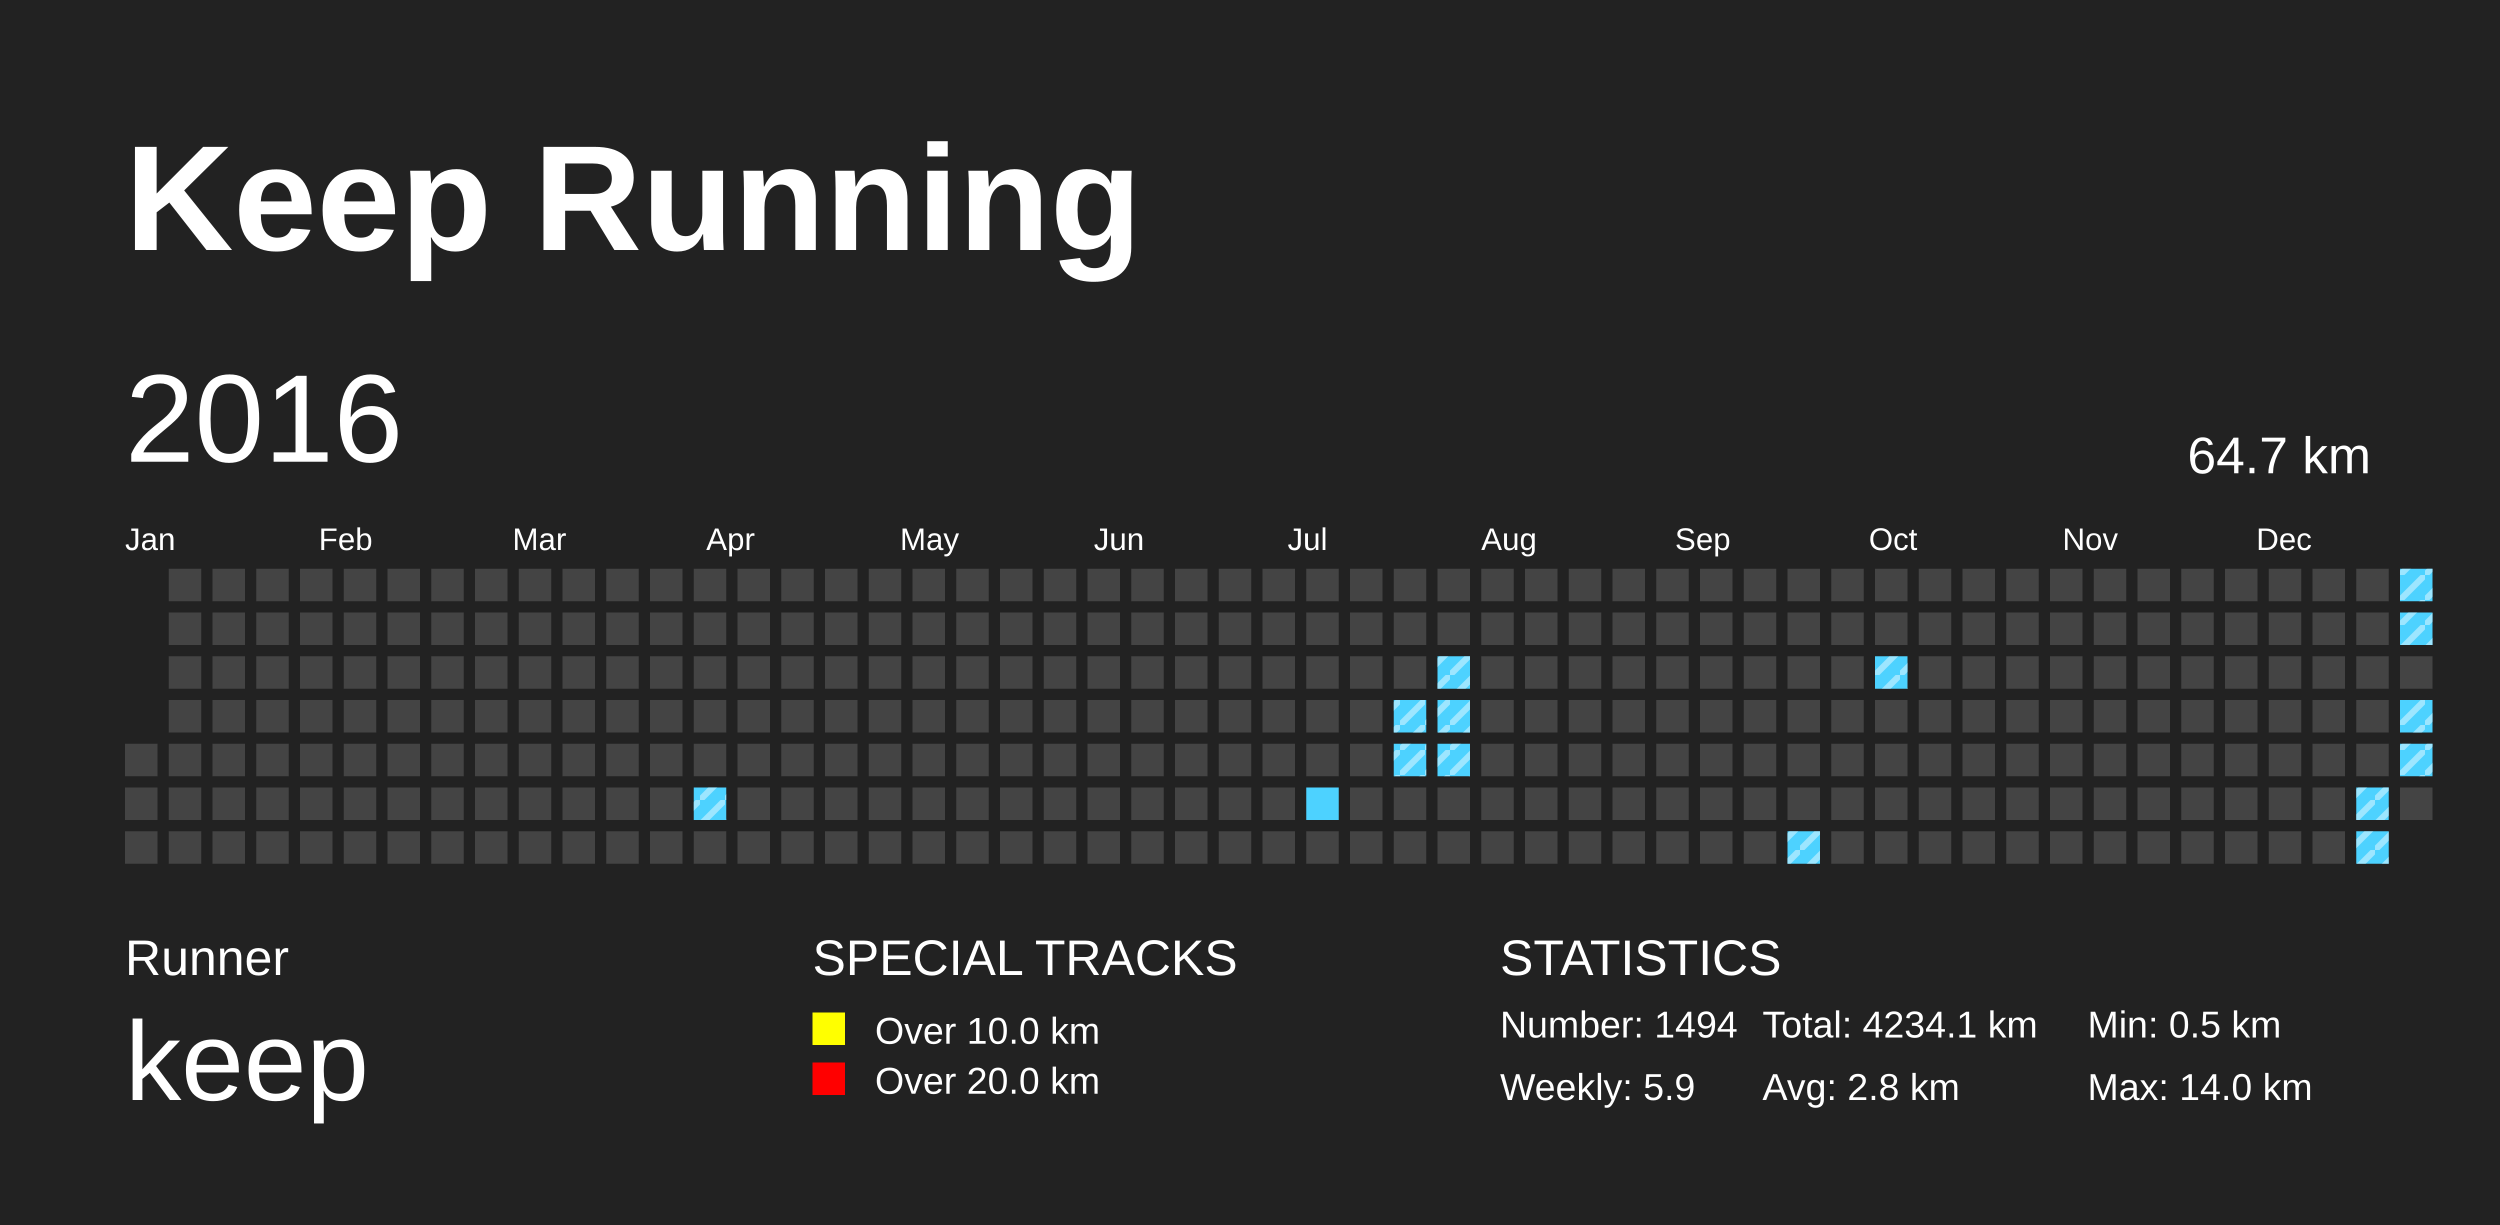
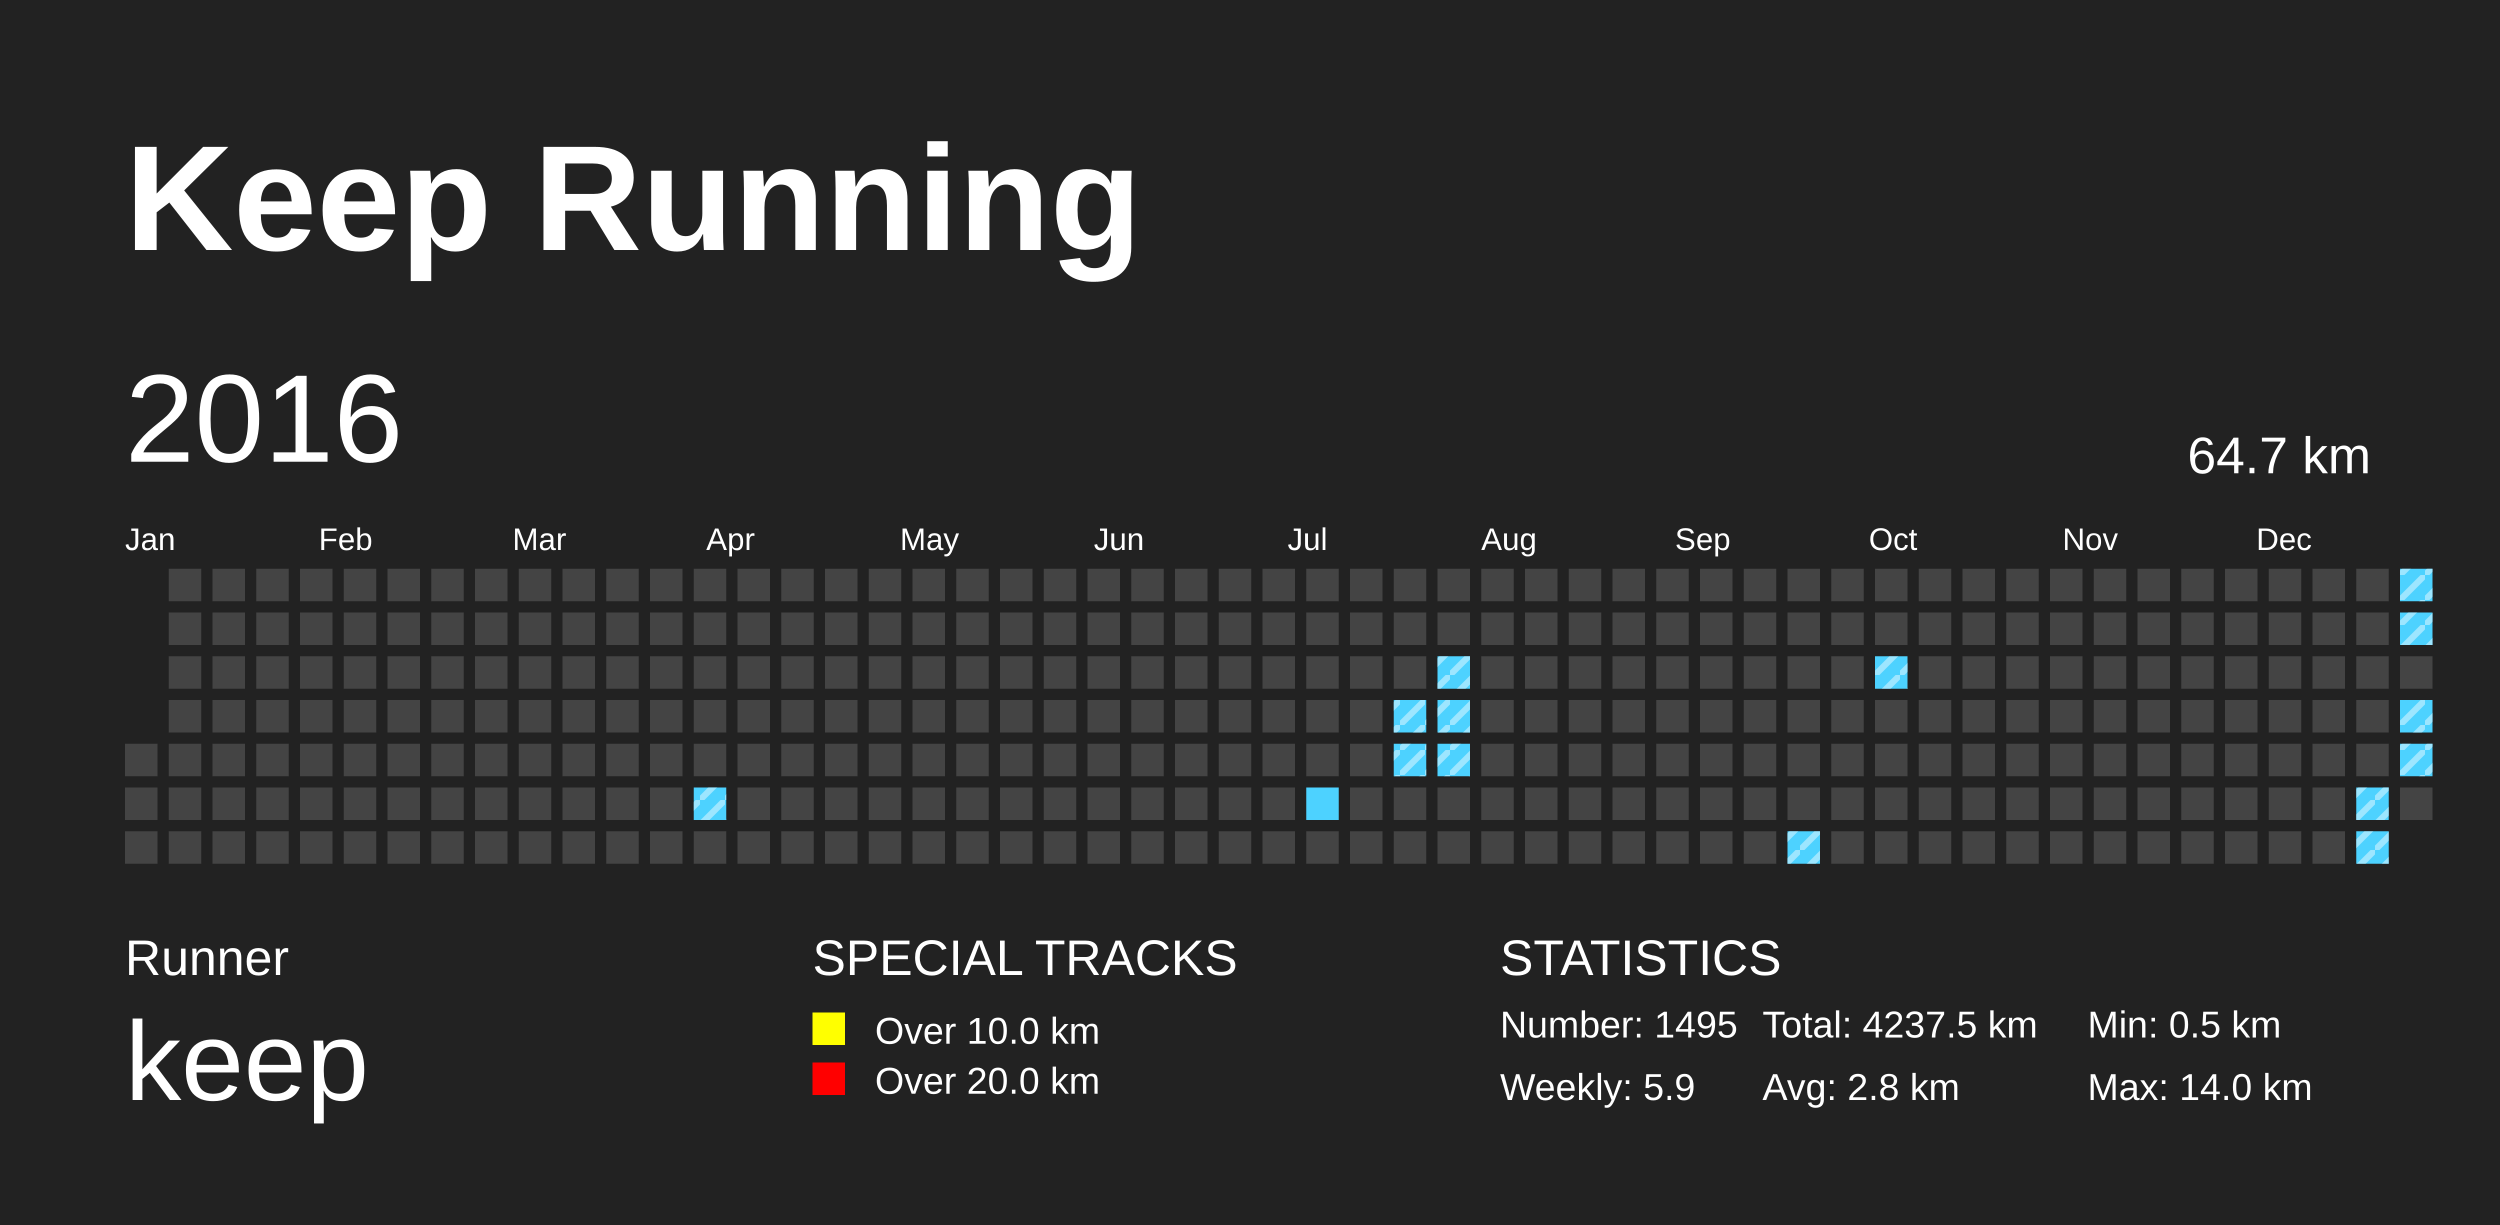
<svg xmlns="http://www.w3.org/2000/svg" baseProfile="full" height="98mm" version="1.1" viewBox="0,0,200,98" width="200mm">
  <defs>
    <pattern height="2" id="indoor-stripe" patternUnits="userSpaceOnUse" width="2">
      <line stroke="white" stroke-opacity="0.45" stroke-width="0.5" x1="0" x2="2" y1="2" y2="0" />
    </pattern>
  </defs>
  <rect fill="#222222" height="98" width="200" x="0" y="0" />
  <text fill="#FFFFFF" style="font-size:12px; font-family:Arial; font-weight:bold;" x="10" y="20">Keep Running</text>
  <text fill="#FFFFFF" style="font-size:4px; font-family:Arial" x="10" y="78">Runner</text>
  <text fill="#FFFFFF" style="font-size:9px; font-family:Arial" x="10" y="88">keep</text>
  <text fill="#FFFFFF" style="font-size:4px; font-family:Arial" x="65" y="78">SPECIAL TRACKS</text>
  <rect fill="yellow" height="2.6" width="2.6" x="65" y="81" />
  <text fill="#FFFFFF" style="font-size:3px; font-family:Arial" x="70" y="83.5">Over 10.0 km</text>
  <rect fill="red" height="2.6" width="2.6" x="65" y="85" />
  <text fill="#FFFFFF" style="font-size:3px; font-family:Arial" x="70" y="87.5">Over 20.0 km</text>
  <text fill="#FFFFFF" style="font-size:4px; font-family:Arial" x="120" y="78">STATISTICS</text>
-   <text fill="#FFFFFF" style="font-size:3px; font-family:Arial" x="120" y="83">Number: 1494</text>
+   <text fill="#FFFFFF" style="font-size:3px; font-family:Arial" x="120" y="83">Number: 1495</text>
  <text fill="#FFFFFF" style="font-size:3px; font-family:Arial" x="120" y="88">Weekly: 5.9</text>
-   <text fill="#FFFFFF" style="font-size:3px; font-family:Arial" x="141" y="83">Total: 4234.1 km</text>
+   <text fill="#FFFFFF" style="font-size:3px; font-family:Arial" x="141" y="83">Total: 4237.5 km</text>
  <text fill="#FFFFFF" style="font-size:3px; font-family:Arial" x="141" y="88">Avg: 2.8 km</text>
  <text fill="#FFFFFF" style="font-size:3px; font-family:Arial" x="167" y="83">Min: 0.5 km</text>
  <text fill="#FFFFFF" style="font-size:3px; font-family:Arial" x="167" y="88">Max: 14.0 km</text>
  <text dominant-baseline="hanging" fill="#FFFFFF" style="font-size:10.0px; font-family:Arial;" x="10" y="30">2016</text>
  <text dominant-baseline="hanging" fill="#FFFFFF" style="font-size:4.125px; font-family:Arial;" x="175" y="35">64.7 km</text>
  <text fill="#FFFFFF" style="font-size:2.5px; font-family:Arial" x="10.0" y="44">Jan</text>
  <text fill="#FFFFFF" style="font-size:2.5px; font-family:Arial" x="25.5" y="44">Feb</text>
  <text fill="#FFFFFF" style="font-size:2.5px; font-family:Arial" x="41.0" y="44">Mar</text>
  <text fill="#FFFFFF" style="font-size:2.5px; font-family:Arial" x="56.5" y="44">Apr</text>
  <text fill="#FFFFFF" style="font-size:2.5px; font-family:Arial" x="72.0" y="44">May</text>
  <text fill="#FFFFFF" style="font-size:2.5px; font-family:Arial" x="87.5" y="44">Jun</text>
  <text fill="#FFFFFF" style="font-size:2.5px; font-family:Arial" x="103.0" y="44">Jul</text>
  <text fill="#FFFFFF" style="font-size:2.5px; font-family:Arial" x="118.5" y="44">Aug</text>
  <text fill="#FFFFFF" style="font-size:2.5px; font-family:Arial" x="134.0" y="44">Sep</text>
  <text fill="#FFFFFF" style="font-size:2.5px; font-family:Arial" x="149.5" y="44">Oct</text>
  <text fill="#FFFFFF" style="font-size:2.5px; font-family:Arial" x="165.0" y="44">Nov</text>
  <text fill="#FFFFFF" style="font-size:2.5px; font-family:Arial" x="180.5" y="44">Dec</text>
  <rect fill="#444444" height="2.6" width="2.6" x="10.0" y="59.5" />
  <rect fill="#444444" height="2.6" width="2.6" x="10.0" y="63.0" />
  <rect fill="#444444" height="2.6" width="2.6" x="10.0" y="66.5" />
  <rect fill="#444444" height="2.6" width="2.6" x="13.5" y="45.5" />
  <rect fill="#444444" height="2.6" width="2.6" x="13.5" y="49.0" />
  <rect fill="#444444" height="2.6" width="2.6" x="13.5" y="52.5" />
  <rect fill="#444444" height="2.6" width="2.6" x="13.5" y="56.0" />
  <rect fill="#444444" height="2.6" width="2.6" x="13.5" y="59.5" />
  <rect fill="#444444" height="2.6" width="2.6" x="13.5" y="63.0" />
  <rect fill="#444444" height="2.6" width="2.6" x="13.5" y="66.5" />
  <rect fill="#444444" height="2.6" width="2.6" x="17.0" y="45.5" />
  <rect fill="#444444" height="2.6" width="2.6" x="17.0" y="49.0" />
  <rect fill="#444444" height="2.6" width="2.6" x="17.0" y="52.5" />
  <rect fill="#444444" height="2.6" width="2.6" x="17.0" y="56.0" />
  <rect fill="#444444" height="2.6" width="2.6" x="17.0" y="59.5" />
  <rect fill="#444444" height="2.6" width="2.6" x="17.0" y="63.0" />
  <rect fill="#444444" height="2.6" width="2.6" x="17.0" y="66.5" />
  <rect fill="#444444" height="2.6" width="2.6" x="20.5" y="45.5" />
  <rect fill="#444444" height="2.6" width="2.6" x="20.5" y="49.0" />
  <rect fill="#444444" height="2.6" width="2.6" x="20.5" y="52.5" />
  <rect fill="#444444" height="2.6" width="2.6" x="20.5" y="56.0" />
  <rect fill="#444444" height="2.6" width="2.6" x="20.5" y="59.5" />
  <rect fill="#444444" height="2.6" width="2.6" x="20.5" y="63.0" />
  <rect fill="#444444" height="2.6" width="2.6" x="20.5" y="66.5" />
  <rect fill="#444444" height="2.6" width="2.6" x="24.0" y="45.5" />
  <rect fill="#444444" height="2.6" width="2.6" x="24.0" y="49.0" />
  <rect fill="#444444" height="2.6" width="2.6" x="24.0" y="52.5" />
  <rect fill="#444444" height="2.6" width="2.6" x="24.0" y="56.0" />
  <rect fill="#444444" height="2.6" width="2.6" x="24.0" y="59.5" />
  <rect fill="#444444" height="2.6" width="2.6" x="24.0" y="63.0" />
  <rect fill="#444444" height="2.6" width="2.6" x="24.0" y="66.5" />
  <rect fill="#444444" height="2.6" width="2.6" x="27.5" y="45.5" />
  <rect fill="#444444" height="2.6" width="2.6" x="27.5" y="49.0" />
  <rect fill="#444444" height="2.6" width="2.6" x="27.5" y="52.5" />
  <rect fill="#444444" height="2.6" width="2.6" x="27.5" y="56.0" />
  <rect fill="#444444" height="2.6" width="2.6" x="27.5" y="59.5" />
  <rect fill="#444444" height="2.6" width="2.6" x="27.5" y="63.0" />
  <rect fill="#444444" height="2.6" width="2.6" x="27.5" y="66.5" />
  <rect fill="#444444" height="2.6" width="2.6" x="31.0" y="45.5" />
  <rect fill="#444444" height="2.6" width="2.6" x="31.0" y="49.0" />
  <rect fill="#444444" height="2.6" width="2.6" x="31.0" y="52.5" />
  <rect fill="#444444" height="2.6" width="2.6" x="31.0" y="56.0" />
  <rect fill="#444444" height="2.6" width="2.6" x="31.0" y="59.5" />
  <rect fill="#444444" height="2.6" width="2.6" x="31.0" y="63.0" />
  <rect fill="#444444" height="2.6" width="2.6" x="31.0" y="66.5" />
  <rect fill="#444444" height="2.6" width="2.6" x="34.5" y="45.5" />
  <rect fill="#444444" height="2.6" width="2.6" x="34.5" y="49.0" />
  <rect fill="#444444" height="2.6" width="2.6" x="34.5" y="52.5" />
  <rect fill="#444444" height="2.6" width="2.6" x="34.5" y="56.0" />
  <rect fill="#444444" height="2.6" width="2.6" x="34.5" y="59.5" />
  <rect fill="#444444" height="2.6" width="2.6" x="34.5" y="63.0" />
  <rect fill="#444444" height="2.6" width="2.6" x="34.5" y="66.5" />
  <rect fill="#444444" height="2.6" width="2.6" x="38.0" y="45.5" />
  <rect fill="#444444" height="2.6" width="2.6" x="38.0" y="49.0" />
  <rect fill="#444444" height="2.6" width="2.6" x="38.0" y="52.5" />
  <rect fill="#444444" height="2.6" width="2.6" x="38.0" y="56.0" />
  <rect fill="#444444" height="2.6" width="2.6" x="38.0" y="59.5" />
  <rect fill="#444444" height="2.6" width="2.6" x="38.0" y="63.0" />
  <rect fill="#444444" height="2.6" width="2.6" x="38.0" y="66.5" />
  <rect fill="#444444" height="2.6" width="2.6" x="41.5" y="45.5" />
  <rect fill="#444444" height="2.6" width="2.6" x="41.5" y="49.0" />
  <rect fill="#444444" height="2.6" width="2.6" x="41.5" y="52.5" />
  <rect fill="#444444" height="2.6" width="2.6" x="41.5" y="56.0" />
  <rect fill="#444444" height="2.6" width="2.6" x="41.5" y="59.5" />
  <rect fill="#444444" height="2.6" width="2.6" x="41.5" y="63.0" />
  <rect fill="#444444" height="2.6" width="2.6" x="41.5" y="66.5" />
  <rect fill="#444444" height="2.6" width="2.6" x="45.0" y="45.5" />
  <rect fill="#444444" height="2.6" width="2.6" x="45.0" y="49.0" />
  <rect fill="#444444" height="2.6" width="2.6" x="45.0" y="52.5" />
  <rect fill="#444444" height="2.6" width="2.6" x="45.0" y="56.0" />
  <rect fill="#444444" height="2.6" width="2.6" x="45.0" y="59.5" />
  <rect fill="#444444" height="2.6" width="2.6" x="45.0" y="63.0" />
  <rect fill="#444444" height="2.6" width="2.6" x="45.0" y="66.5" />
  <rect fill="#444444" height="2.6" width="2.6" x="48.5" y="45.5" />
  <rect fill="#444444" height="2.6" width="2.6" x="48.5" y="49.0" />
  <rect fill="#444444" height="2.6" width="2.6" x="48.5" y="52.5" />
  <rect fill="#444444" height="2.6" width="2.6" x="48.5" y="56.0" />
  <rect fill="#444444" height="2.6" width="2.6" x="48.5" y="59.5" />
  <rect fill="#444444" height="2.6" width="2.6" x="48.5" y="63.0" />
  <rect fill="#444444" height="2.6" width="2.6" x="48.5" y="66.5" />
  <rect fill="#444444" height="2.6" width="2.6" x="52.0" y="45.5" />
  <rect fill="#444444" height="2.6" width="2.6" x="52.0" y="49.0" />
  <rect fill="#444444" height="2.6" width="2.6" x="52.0" y="52.5" />
  <rect fill="#444444" height="2.6" width="2.6" x="52.0" y="56.0" />
  <rect fill="#444444" height="2.6" width="2.6" x="52.0" y="59.5" />
  <rect fill="#444444" height="2.6" width="2.6" x="52.0" y="63.0" />
  <rect fill="#444444" height="2.6" width="2.6" x="52.0" y="66.5" />
  <rect fill="#444444" height="2.6" width="2.6" x="55.5" y="45.5" />
  <rect fill="#444444" height="2.6" width="2.6" x="55.5" y="49.0" />
  <rect fill="#444444" height="2.6" width="2.6" x="55.5" y="52.5" />
  <rect fill="#444444" height="2.6" width="2.6" x="55.5" y="56.0" />
  <rect fill="#444444" height="2.6" width="2.6" x="55.5" y="59.5" />
  <rect fill="#4DD2FF" height="2.6" width="2.6" x="55.5" y="63.0" />
  <rect fill="url(#indoor-stripe)" height="2.6" style="pointer-events: none;" width="2.6" x="55.5" y="63.0" />
  <rect fill="#444444" height="2.6" width="2.6" x="55.5" y="66.5" />
  <rect fill="#444444" height="2.6" width="2.6" x="59.0" y="45.5" />
  <rect fill="#444444" height="2.6" width="2.6" x="59.0" y="49.0" />
  <rect fill="#444444" height="2.6" width="2.6" x="59.0" y="52.5" />
  <rect fill="#444444" height="2.6" width="2.6" x="59.0" y="56.0" />
  <rect fill="#444444" height="2.6" width="2.6" x="59.0" y="59.5" />
  <rect fill="#444444" height="2.6" width="2.6" x="59.0" y="63.0" />
  <rect fill="#444444" height="2.6" width="2.6" x="59.0" y="66.5" />
  <rect fill="#444444" height="2.6" width="2.6" x="62.5" y="45.5" />
  <rect fill="#444444" height="2.6" width="2.6" x="62.5" y="49.0" />
  <rect fill="#444444" height="2.6" width="2.6" x="62.5" y="52.5" />
  <rect fill="#444444" height="2.6" width="2.6" x="62.5" y="56.0" />
  <rect fill="#444444" height="2.6" width="2.6" x="62.5" y="59.5" />
  <rect fill="#444444" height="2.6" width="2.6" x="62.5" y="63.0" />
  <rect fill="#444444" height="2.6" width="2.6" x="62.5" y="66.5" />
  <rect fill="#444444" height="2.6" width="2.6" x="66.0" y="45.5" />
  <rect fill="#444444" height="2.6" width="2.6" x="66.0" y="49.0" />
  <rect fill="#444444" height="2.6" width="2.6" x="66.0" y="52.5" />
  <rect fill="#444444" height="2.6" width="2.6" x="66.0" y="56.0" />
  <rect fill="#444444" height="2.6" width="2.6" x="66.0" y="59.5" />
  <rect fill="#444444" height="2.6" width="2.6" x="66.0" y="63.0" />
  <rect fill="#444444" height="2.6" width="2.6" x="66.0" y="66.5" />
  <rect fill="#444444" height="2.6" width="2.6" x="69.5" y="45.5" />
  <rect fill="#444444" height="2.6" width="2.6" x="69.5" y="49.0" />
  <rect fill="#444444" height="2.6" width="2.6" x="69.5" y="52.5" />
  <rect fill="#444444" height="2.6" width="2.6" x="69.5" y="56.0" />
  <rect fill="#444444" height="2.6" width="2.6" x="69.5" y="59.5" />
  <rect fill="#444444" height="2.6" width="2.6" x="69.5" y="63.0" />
  <rect fill="#444444" height="2.6" width="2.6" x="69.5" y="66.5" />
  <rect fill="#444444" height="2.6" width="2.6" x="73.0" y="45.5" />
  <rect fill="#444444" height="2.6" width="2.6" x="73.0" y="49.0" />
  <rect fill="#444444" height="2.6" width="2.6" x="73.0" y="52.5" />
  <rect fill="#444444" height="2.6" width="2.6" x="73.0" y="56.0" />
  <rect fill="#444444" height="2.6" width="2.6" x="73.0" y="59.5" />
  <rect fill="#444444" height="2.6" width="2.6" x="73.0" y="63.0" />
  <rect fill="#444444" height="2.6" width="2.6" x="73.0" y="66.5" />
  <rect fill="#444444" height="2.6" width="2.6" x="76.5" y="45.5" />
  <rect fill="#444444" height="2.6" width="2.6" x="76.5" y="49.0" />
  <rect fill="#444444" height="2.6" width="2.6" x="76.5" y="52.5" />
  <rect fill="#444444" height="2.6" width="2.6" x="76.5" y="56.0" />
  <rect fill="#444444" height="2.6" width="2.6" x="76.5" y="59.5" />
  <rect fill="#444444" height="2.6" width="2.6" x="76.5" y="63.0" />
  <rect fill="#444444" height="2.6" width="2.6" x="76.5" y="66.5" />
  <rect fill="#444444" height="2.6" width="2.6" x="80.0" y="45.5" />
  <rect fill="#444444" height="2.6" width="2.6" x="80.0" y="49.0" />
  <rect fill="#444444" height="2.6" width="2.6" x="80.0" y="52.5" />
  <rect fill="#444444" height="2.6" width="2.6" x="80.0" y="56.0" />
  <rect fill="#444444" height="2.6" width="2.6" x="80.0" y="59.5" />
  <rect fill="#444444" height="2.6" width="2.6" x="80.0" y="63.0" />
  <rect fill="#444444" height="2.6" width="2.6" x="80.0" y="66.5" />
  <rect fill="#444444" height="2.6" width="2.6" x="83.5" y="45.5" />
  <rect fill="#444444" height="2.6" width="2.6" x="83.5" y="49.0" />
  <rect fill="#444444" height="2.6" width="2.6" x="83.5" y="52.5" />
  <rect fill="#444444" height="2.6" width="2.6" x="83.5" y="56.0" />
  <rect fill="#444444" height="2.6" width="2.6" x="83.5" y="59.5" />
  <rect fill="#444444" height="2.6" width="2.6" x="83.5" y="63.0" />
  <rect fill="#444444" height="2.6" width="2.6" x="83.5" y="66.5" />
  <rect fill="#444444" height="2.6" width="2.6" x="87.0" y="45.5" />
  <rect fill="#444444" height="2.6" width="2.6" x="87.0" y="49.0" />
  <rect fill="#444444" height="2.6" width="2.6" x="87.0" y="52.5" />
  <rect fill="#444444" height="2.6" width="2.6" x="87.0" y="56.0" />
  <rect fill="#444444" height="2.6" width="2.6" x="87.0" y="59.5" />
  <rect fill="#444444" height="2.6" width="2.6" x="87.0" y="63.0" />
  <rect fill="#444444" height="2.6" width="2.6" x="87.0" y="66.5" />
  <rect fill="#444444" height="2.6" width="2.6" x="90.5" y="45.5" />
  <rect fill="#444444" height="2.6" width="2.6" x="90.5" y="49.0" />
  <rect fill="#444444" height="2.6" width="2.6" x="90.5" y="52.5" />
  <rect fill="#444444" height="2.6" width="2.6" x="90.5" y="56.0" />
  <rect fill="#444444" height="2.6" width="2.6" x="90.5" y="59.5" />
  <rect fill="#444444" height="2.6" width="2.6" x="90.5" y="63.0" />
  <rect fill="#444444" height="2.6" width="2.6" x="90.5" y="66.5" />
  <rect fill="#444444" height="2.6" width="2.6" x="94.0" y="45.5" />
  <rect fill="#444444" height="2.6" width="2.6" x="94.0" y="49.0" />
  <rect fill="#444444" height="2.6" width="2.6" x="94.0" y="52.5" />
  <rect fill="#444444" height="2.6" width="2.6" x="94.0" y="56.0" />
  <rect fill="#444444" height="2.6" width="2.6" x="94.0" y="59.5" />
  <rect fill="#444444" height="2.6" width="2.6" x="94.0" y="63.0" />
  <rect fill="#444444" height="2.6" width="2.6" x="94.0" y="66.5" />
  <rect fill="#444444" height="2.6" width="2.6" x="97.5" y="45.5" />
  <rect fill="#444444" height="2.6" width="2.6" x="97.5" y="49.0" />
  <rect fill="#444444" height="2.6" width="2.6" x="97.5" y="52.5" />
  <rect fill="#444444" height="2.6" width="2.6" x="97.5" y="56.0" />
  <rect fill="#444444" height="2.6" width="2.6" x="97.5" y="59.5" />
  <rect fill="#444444" height="2.6" width="2.6" x="97.5" y="63.0" />
  <rect fill="#444444" height="2.6" width="2.6" x="97.5" y="66.5" />
  <rect fill="#444444" height="2.6" width="2.6" x="101.0" y="45.5" />
  <rect fill="#444444" height="2.6" width="2.6" x="101.0" y="49.0" />
  <rect fill="#444444" height="2.6" width="2.6" x="101.0" y="52.5" />
  <rect fill="#444444" height="2.6" width="2.6" x="101.0" y="56.0" />
  <rect fill="#444444" height="2.6" width="2.6" x="101.0" y="59.5" />
  <rect fill="#444444" height="2.6" width="2.6" x="101.0" y="63.0" />
  <rect fill="#444444" height="2.6" width="2.6" x="101.0" y="66.5" />
  <rect fill="#444444" height="2.6" width="2.6" x="104.5" y="45.5" />
  <rect fill="#444444" height="2.6" width="2.6" x="104.5" y="49.0" />
  <rect fill="#444444" height="2.6" width="2.6" x="104.5" y="52.5" />
  <rect fill="#444444" height="2.6" width="2.6" x="104.5" y="56.0" />
  <rect fill="#444444" height="2.6" width="2.6" x="104.5" y="59.5" />
  <rect fill="#4DD2FF" height="2.6" width="2.6" x="104.5" y="63.0" />
  <rect fill="#444444" height="2.6" width="2.6" x="104.5" y="66.5" />
  <rect fill="#444444" height="2.6" width="2.6" x="108.0" y="45.5" />
  <rect fill="#444444" height="2.6" width="2.6" x="108.0" y="49.0" />
  <rect fill="#444444" height="2.6" width="2.6" x="108.0" y="52.5" />
  <rect fill="#444444" height="2.6" width="2.6" x="108.0" y="56.0" />
  <rect fill="#444444" height="2.6" width="2.6" x="108.0" y="59.5" />
  <rect fill="#444444" height="2.6" width="2.6" x="108.0" y="63.0" />
  <rect fill="#444444" height="2.6" width="2.6" x="108.0" y="66.5" />
  <rect fill="#444444" height="2.6" width="2.6" x="111.5" y="45.5" />
  <rect fill="#444444" height="2.6" width="2.6" x="111.5" y="49.0" />
  <rect fill="#444444" height="2.6" width="2.6" x="111.5" y="52.5" />
  <rect fill="#4DD2FF" height="2.6" width="2.6" x="111.5" y="56.0" />
  <rect fill="url(#indoor-stripe)" height="2.6" style="pointer-events: none;" width="2.6" x="111.5" y="56.0" />
  <rect fill="#4DD2FF" height="2.6" width="2.6" x="111.5" y="59.5" />
  <rect fill="url(#indoor-stripe)" height="2.6" style="pointer-events: none;" width="2.6" x="111.5" y="59.5" />
  <rect fill="#444444" height="2.6" width="2.6" x="111.5" y="63.0" />
  <rect fill="#444444" height="2.6" width="2.6" x="111.5" y="66.5" />
  <rect fill="#444444" height="2.6" width="2.6" x="115.0" y="45.5" />
  <rect fill="#444444" height="2.6" width="2.6" x="115.0" y="49.0" />
  <rect fill="#4DD2FF" height="2.6" width="2.6" x="115.0" y="52.5" />
  <rect fill="url(#indoor-stripe)" height="2.6" style="pointer-events: none;" width="2.6" x="115.0" y="52.5" />
  <rect fill="#4DD2FF" height="2.6" width="2.6" x="115.0" y="56.0" />
  <rect fill="url(#indoor-stripe)" height="2.6" style="pointer-events: none;" width="2.6" x="115.0" y="56.0" />
  <rect fill="#4DD2FF" height="2.6" width="2.6" x="115.0" y="59.5" />
  <rect fill="url(#indoor-stripe)" height="2.6" style="pointer-events: none;" width="2.6" x="115.0" y="59.5" />
  <rect fill="#444444" height="2.6" width="2.6" x="115.0" y="63.0" />
  <rect fill="#444444" height="2.6" width="2.6" x="115.0" y="66.5" />
  <rect fill="#444444" height="2.6" width="2.6" x="118.5" y="45.5" />
  <rect fill="#444444" height="2.6" width="2.6" x="118.5" y="49.0" />
  <rect fill="#444444" height="2.6" width="2.6" x="118.5" y="52.5" />
  <rect fill="#444444" height="2.6" width="2.6" x="118.5" y="56.0" />
  <rect fill="#444444" height="2.6" width="2.6" x="118.5" y="59.5" />
  <rect fill="#444444" height="2.6" width="2.6" x="118.5" y="63.0" />
  <rect fill="#444444" height="2.6" width="2.6" x="118.5" y="66.5" />
  <rect fill="#444444" height="2.6" width="2.6" x="122.0" y="45.5" />
  <rect fill="#444444" height="2.6" width="2.6" x="122.0" y="49.0" />
  <rect fill="#444444" height="2.6" width="2.6" x="122.0" y="52.5" />
  <rect fill="#444444" height="2.6" width="2.6" x="122.0" y="56.0" />
  <rect fill="#444444" height="2.6" width="2.6" x="122.0" y="59.5" />
  <rect fill="#444444" height="2.6" width="2.6" x="122.0" y="63.0" />
  <rect fill="#444444" height="2.6" width="2.6" x="122.0" y="66.5" />
  <rect fill="#444444" height="2.6" width="2.6" x="125.5" y="45.5" />
  <rect fill="#444444" height="2.6" width="2.6" x="125.5" y="49.0" />
  <rect fill="#444444" height="2.6" width="2.6" x="125.5" y="52.5" />
  <rect fill="#444444" height="2.6" width="2.6" x="125.5" y="56.0" />
  <rect fill="#444444" height="2.6" width="2.6" x="125.5" y="59.5" />
  <rect fill="#444444" height="2.6" width="2.6" x="125.5" y="63.0" />
  <rect fill="#444444" height="2.6" width="2.6" x="125.5" y="66.5" />
  <rect fill="#444444" height="2.6" width="2.6" x="129.0" y="45.5" />
  <rect fill="#444444" height="2.6" width="2.6" x="129.0" y="49.0" />
  <rect fill="#444444" height="2.6" width="2.6" x="129.0" y="52.5" />
  <rect fill="#444444" height="2.6" width="2.6" x="129.0" y="56.0" />
  <rect fill="#444444" height="2.6" width="2.6" x="129.0" y="59.5" />
  <rect fill="#444444" height="2.6" width="2.6" x="129.0" y="63.0" />
  <rect fill="#444444" height="2.6" width="2.6" x="129.0" y="66.5" />
  <rect fill="#444444" height="2.6" width="2.6" x="132.5" y="45.5" />
  <rect fill="#444444" height="2.6" width="2.6" x="132.5" y="49.0" />
  <rect fill="#444444" height="2.6" width="2.6" x="132.5" y="52.5" />
  <rect fill="#444444" height="2.6" width="2.6" x="132.5" y="56.0" />
  <rect fill="#444444" height="2.6" width="2.6" x="132.5" y="59.5" />
  <rect fill="#444444" height="2.6" width="2.6" x="132.5" y="63.0" />
  <rect fill="#444444" height="2.6" width="2.6" x="132.5" y="66.5" />
  <rect fill="#444444" height="2.6" width="2.6" x="136.0" y="45.5" />
  <rect fill="#444444" height="2.6" width="2.6" x="136.0" y="49.0" />
  <rect fill="#444444" height="2.6" width="2.6" x="136.0" y="52.5" />
  <rect fill="#444444" height="2.6" width="2.6" x="136.0" y="56.0" />
  <rect fill="#444444" height="2.6" width="2.6" x="136.0" y="59.5" />
  <rect fill="#444444" height="2.6" width="2.6" x="136.0" y="63.0" />
  <rect fill="#444444" height="2.6" width="2.6" x="136.0" y="66.5" />
  <rect fill="#444444" height="2.6" width="2.6" x="139.5" y="45.5" />
  <rect fill="#444444" height="2.6" width="2.6" x="139.5" y="49.0" />
  <rect fill="#444444" height="2.6" width="2.6" x="139.5" y="52.5" />
  <rect fill="#444444" height="2.6" width="2.6" x="139.5" y="56.0" />
  <rect fill="#444444" height="2.6" width="2.6" x="139.5" y="59.5" />
  <rect fill="#444444" height="2.6" width="2.6" x="139.5" y="63.0" />
  <rect fill="#444444" height="2.6" width="2.6" x="139.5" y="66.5" />
  <rect fill="#444444" height="2.6" width="2.6" x="143.0" y="45.5" />
  <rect fill="#444444" height="2.6" width="2.6" x="143.0" y="49.0" />
  <rect fill="#444444" height="2.6" width="2.6" x="143.0" y="52.5" />
  <rect fill="#444444" height="2.6" width="2.6" x="143.0" y="56.0" />
  <rect fill="#444444" height="2.6" width="2.6" x="143.0" y="59.5" />
  <rect fill="#444444" height="2.6" width="2.6" x="143.0" y="63.0" />
  <rect fill="#4DD2FF" height="2.6" width="2.6" x="143.0" y="66.5" />
  <rect fill="url(#indoor-stripe)" height="2.6" style="pointer-events: none;" width="2.6" x="143.0" y="66.5" />
  <rect fill="#444444" height="2.6" width="2.6" x="146.5" y="45.5" />
  <rect fill="#444444" height="2.6" width="2.6" x="146.5" y="49.0" />
  <rect fill="#444444" height="2.6" width="2.6" x="146.5" y="52.5" />
  <rect fill="#444444" height="2.6" width="2.6" x="146.5" y="56.0" />
  <rect fill="#444444" height="2.6" width="2.6" x="146.5" y="59.5" />
  <rect fill="#444444" height="2.6" width="2.6" x="146.5" y="63.0" />
  <rect fill="#444444" height="2.6" width="2.6" x="146.5" y="66.5" />
  <rect fill="#444444" height="2.6" width="2.6" x="150.0" y="45.5" />
  <rect fill="#444444" height="2.6" width="2.6" x="150.0" y="49.0" />
  <rect fill="#4DD2FF" height="2.6" width="2.6" x="150.0" y="52.5" />
  <rect fill="url(#indoor-stripe)" height="2.6" style="pointer-events: none;" width="2.6" x="150.0" y="52.5" />
  <rect fill="#444444" height="2.6" width="2.6" x="150.0" y="56.0" />
  <rect fill="#444444" height="2.6" width="2.6" x="150.0" y="59.5" />
  <rect fill="#444444" height="2.6" width="2.6" x="150.0" y="63.0" />
  <rect fill="#444444" height="2.6" width="2.6" x="150.0" y="66.5" />
  <rect fill="#444444" height="2.6" width="2.6" x="153.5" y="45.5" />
  <rect fill="#444444" height="2.6" width="2.6" x="153.5" y="49.0" />
  <rect fill="#444444" height="2.6" width="2.6" x="153.5" y="52.5" />
  <rect fill="#444444" height="2.6" width="2.6" x="153.5" y="56.0" />
  <rect fill="#444444" height="2.6" width="2.6" x="153.5" y="59.5" />
  <rect fill="#444444" height="2.6" width="2.6" x="153.5" y="63.0" />
  <rect fill="#444444" height="2.6" width="2.6" x="153.5" y="66.5" />
  <rect fill="#444444" height="2.6" width="2.6" x="157.0" y="45.5" />
  <rect fill="#444444" height="2.6" width="2.6" x="157.0" y="49.0" />
  <rect fill="#444444" height="2.6" width="2.6" x="157.0" y="52.5" />
  <rect fill="#444444" height="2.6" width="2.6" x="157.0" y="56.0" />
  <rect fill="#444444" height="2.6" width="2.6" x="157.0" y="59.5" />
  <rect fill="#444444" height="2.6" width="2.6" x="157.0" y="63.0" />
  <rect fill="#444444" height="2.6" width="2.6" x="157.0" y="66.5" />
  <rect fill="#444444" height="2.6" width="2.6" x="160.5" y="45.5" />
  <rect fill="#444444" height="2.6" width="2.6" x="160.5" y="49.0" />
  <rect fill="#444444" height="2.6" width="2.6" x="160.5" y="52.5" />
  <rect fill="#444444" height="2.6" width="2.6" x="160.5" y="56.0" />
  <rect fill="#444444" height="2.6" width="2.6" x="160.5" y="59.5" />
  <rect fill="#444444" height="2.6" width="2.6" x="160.5" y="63.0" />
  <rect fill="#444444" height="2.6" width="2.6" x="160.5" y="66.5" />
  <rect fill="#444444" height="2.6" width="2.6" x="164.0" y="45.5" />
  <rect fill="#444444" height="2.6" width="2.6" x="164.0" y="49.0" />
  <rect fill="#444444" height="2.6" width="2.6" x="164.0" y="52.5" />
  <rect fill="#444444" height="2.6" width="2.6" x="164.0" y="56.0" />
  <rect fill="#444444" height="2.6" width="2.6" x="164.0" y="59.5" />
  <rect fill="#444444" height="2.6" width="2.6" x="164.0" y="63.0" />
  <rect fill="#444444" height="2.6" width="2.6" x="164.0" y="66.5" />
  <rect fill="#444444" height="2.6" width="2.6" x="167.5" y="45.5" />
  <rect fill="#444444" height="2.6" width="2.6" x="167.5" y="49.0" />
  <rect fill="#444444" height="2.6" width="2.6" x="167.5" y="52.5" />
  <rect fill="#444444" height="2.6" width="2.6" x="167.5" y="56.0" />
  <rect fill="#444444" height="2.6" width="2.6" x="167.5" y="59.5" />
  <rect fill="#444444" height="2.6" width="2.6" x="167.5" y="63.0" />
  <rect fill="#444444" height="2.6" width="2.6" x="167.5" y="66.5" />
  <rect fill="#444444" height="2.6" width="2.6" x="171.0" y="45.5" />
  <rect fill="#444444" height="2.6" width="2.6" x="171.0" y="49.0" />
  <rect fill="#444444" height="2.6" width="2.6" x="171.0" y="52.5" />
  <rect fill="#444444" height="2.6" width="2.6" x="171.0" y="56.0" />
  <rect fill="#444444" height="2.6" width="2.6" x="171.0" y="59.5" />
  <rect fill="#444444" height="2.6" width="2.6" x="171.0" y="63.0" />
  <rect fill="#444444" height="2.6" width="2.6" x="171.0" y="66.5" />
  <rect fill="#444444" height="2.6" width="2.6" x="174.5" y="45.5" />
  <rect fill="#444444" height="2.6" width="2.6" x="174.5" y="49.0" />
  <rect fill="#444444" height="2.6" width="2.6" x="174.5" y="52.5" />
  <rect fill="#444444" height="2.6" width="2.6" x="174.5" y="56.0" />
  <rect fill="#444444" height="2.6" width="2.6" x="174.5" y="59.5" />
  <rect fill="#444444" height="2.6" width="2.6" x="174.5" y="63.0" />
  <rect fill="#444444" height="2.6" width="2.6" x="174.5" y="66.5" />
  <rect fill="#444444" height="2.6" width="2.6" x="178.0" y="45.5" />
  <rect fill="#444444" height="2.6" width="2.6" x="178.0" y="49.0" />
  <rect fill="#444444" height="2.6" width="2.6" x="178.0" y="52.5" />
  <rect fill="#444444" height="2.6" width="2.6" x="178.0" y="56.0" />
  <rect fill="#444444" height="2.6" width="2.6" x="178.0" y="59.5" />
  <rect fill="#444444" height="2.6" width="2.6" x="178.0" y="63.0" />
  <rect fill="#444444" height="2.6" width="2.6" x="178.0" y="66.5" />
  <rect fill="#444444" height="2.6" width="2.6" x="181.5" y="45.5" />
  <rect fill="#444444" height="2.6" width="2.6" x="181.5" y="49.0" />
  <rect fill="#444444" height="2.6" width="2.6" x="181.5" y="52.5" />
  <rect fill="#444444" height="2.6" width="2.6" x="181.5" y="56.0" />
  <rect fill="#444444" height="2.6" width="2.6" x="181.5" y="59.5" />
  <rect fill="#444444" height="2.6" width="2.6" x="181.5" y="63.0" />
  <rect fill="#444444" height="2.6" width="2.6" x="181.5" y="66.5" />
  <rect fill="#444444" height="2.6" width="2.6" x="185.0" y="45.5" />
  <rect fill="#444444" height="2.6" width="2.6" x="185.0" y="49.0" />
  <rect fill="#444444" height="2.6" width="2.6" x="185.0" y="52.5" />
  <rect fill="#444444" height="2.6" width="2.6" x="185.0" y="56.0" />
  <rect fill="#444444" height="2.6" width="2.6" x="185.0" y="59.5" />
  <rect fill="#444444" height="2.6" width="2.6" x="185.0" y="63.0" />
  <rect fill="#444444" height="2.6" width="2.6" x="185.0" y="66.5" />
  <rect fill="#444444" height="2.6" width="2.6" x="188.5" y="45.5" />
  <rect fill="#444444" height="2.6" width="2.6" x="188.5" y="49.0" />
  <rect fill="#444444" height="2.6" width="2.6" x="188.5" y="52.5" />
  <rect fill="#444444" height="2.6" width="2.6" x="188.5" y="56.0" />
  <rect fill="#444444" height="2.6" width="2.6" x="188.5" y="59.5" />
  <rect fill="#4DD2FF" height="2.6" width="2.6" x="188.5" y="63.0" />
  <rect fill="url(#indoor-stripe)" height="2.6" style="pointer-events: none;" width="2.6" x="188.5" y="63.0" />
  <rect fill="#4DD2FF" height="2.6" width="2.6" x="188.5" y="66.5" />
  <rect fill="url(#indoor-stripe)" height="2.6" style="pointer-events: none;" width="2.6" x="188.5" y="66.5" />
  <rect fill="#4DD2FF" height="2.6" width="2.6" x="192.0" y="45.5" />
  <rect fill="url(#indoor-stripe)" height="2.6" style="pointer-events: none;" width="2.6" x="192.0" y="45.5" />
  <rect fill="#4DD2FF" height="2.6" width="2.6" x="192.0" y="49.0" />
  <rect fill="url(#indoor-stripe)" height="2.6" style="pointer-events: none;" width="2.6" x="192.0" y="49.0" />
  <rect fill="#444444" height="2.6" width="2.6" x="192.0" y="52.5" />
  <rect fill="#4DD2FF" height="2.6" width="2.6" x="192.0" y="56.0" />
  <rect fill="url(#indoor-stripe)" height="2.6" style="pointer-events: none;" width="2.6" x="192.0" y="56.0" />
  <rect fill="#4DD2FF" height="2.6" width="2.6" x="192.0" y="59.5" />
  <rect fill="url(#indoor-stripe)" height="2.6" style="pointer-events: none;" width="2.6" x="192.0" y="59.5" />
  <rect fill="#444444" height="2.6" width="2.6" x="192.0" y="63.0" />
</svg>
